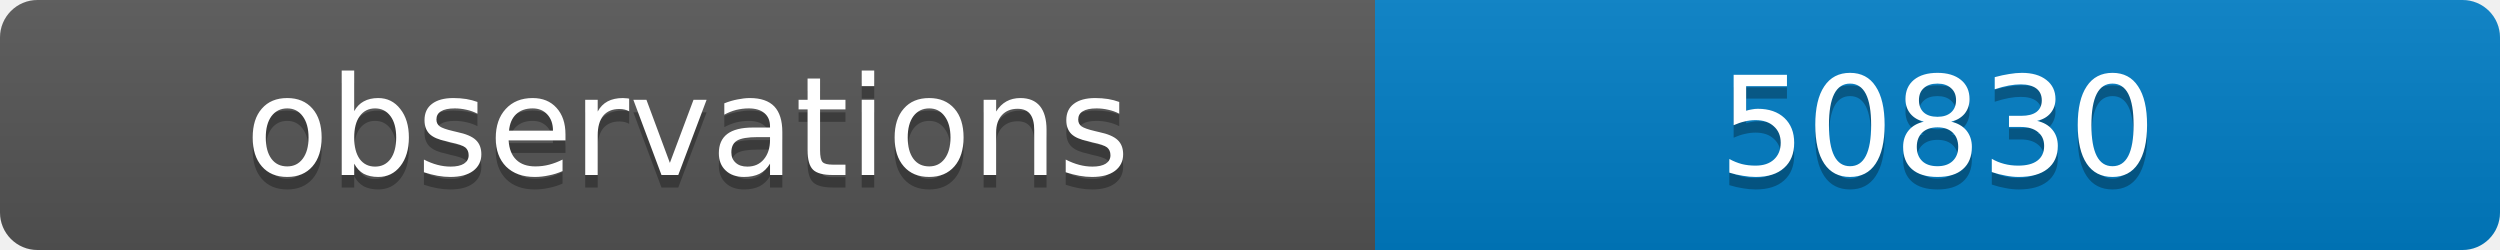
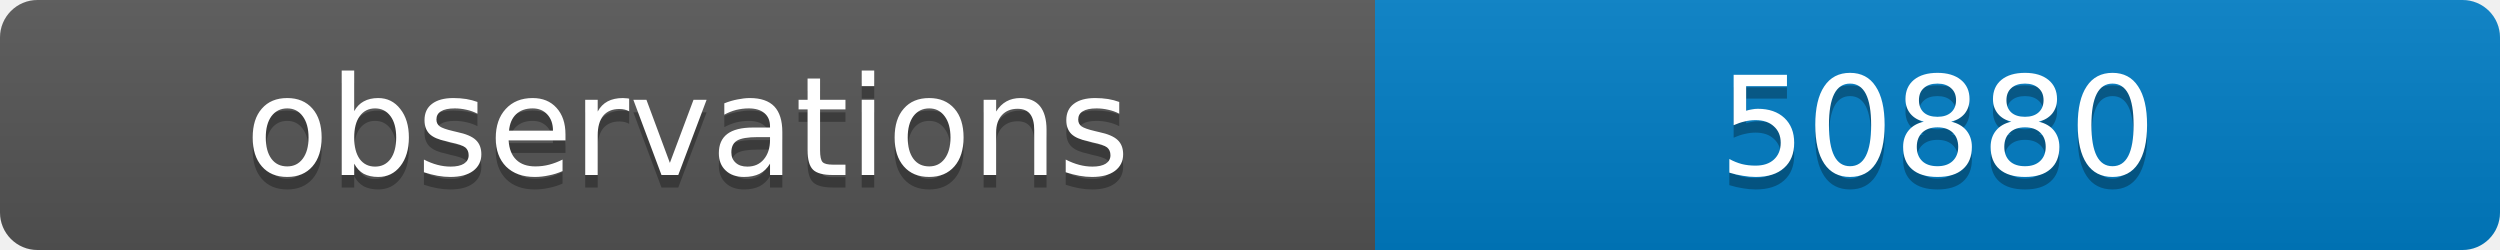
<svg xmlns="http://www.w3.org/2000/svg" width="200" height="20">
  <linearGradient id="b" x2="0" y2="100%">
    <stop offset="0" stop-color="#bbb" stop-opacity=".1" />
    <stop offset="1" stop-opacity=".1" />
  </linearGradient>
  <clipPath id="a">
    <rect width="200" height="20" rx="3" fill="#fff" />
  </clipPath>
  <g clip-path="url(#a)">
    <path fill="#555" d="M0 0h110v20H0z" />
    <path fill="#007ec6" d="M110 0h90v20H110z" />
    <path fill="url(#b)" d="M0 0h200v20H0z" />
  </g>
  <g fill="#fff" text-anchor="middle" font-family="DejaVu Sans,Verdana,Geneva,sans-serif" font-size="11">
    <text x="55" y="15" fill="#010101" fill-opacity=".3">observations</text>
    <text x="55" y="14">observations</text>
-     <text x="155" y="15" fill="#010101" fill-opacity=".3">50830</text>
-     <text x="155" y="14">50830</text>
+     <text x="155" y="15" fill="#010101" fill-opacity=".3">50880</text>
+     <text x="155" y="14">50880</text>
  </g>
</svg>
